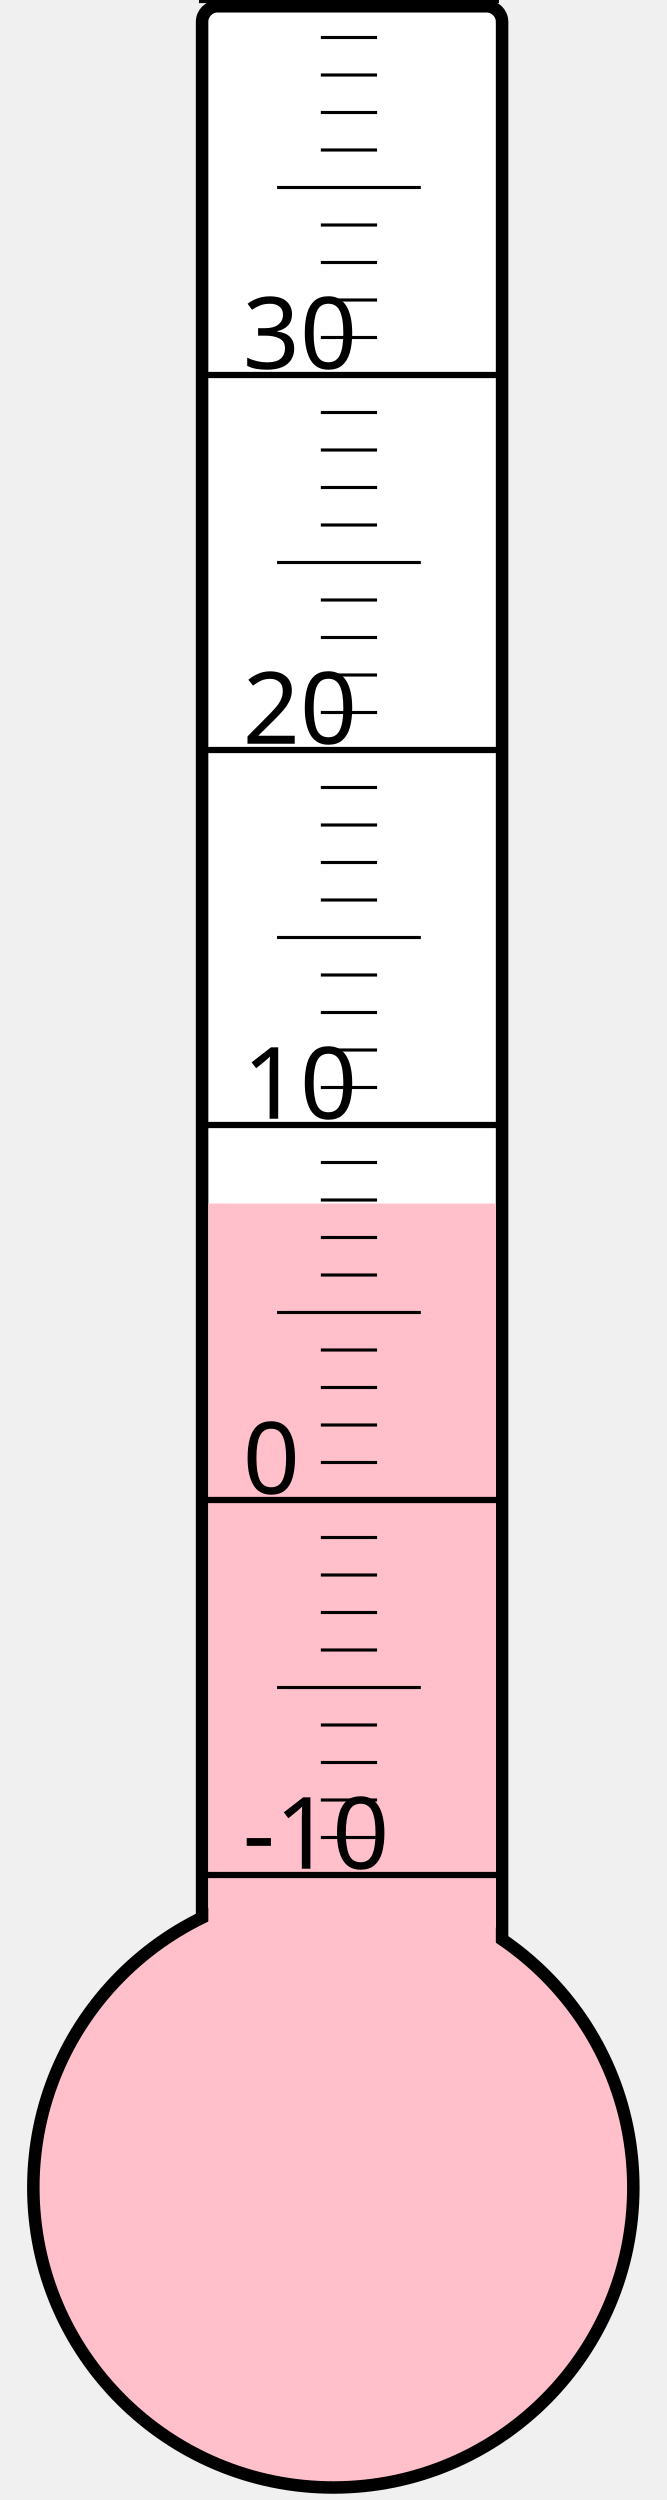
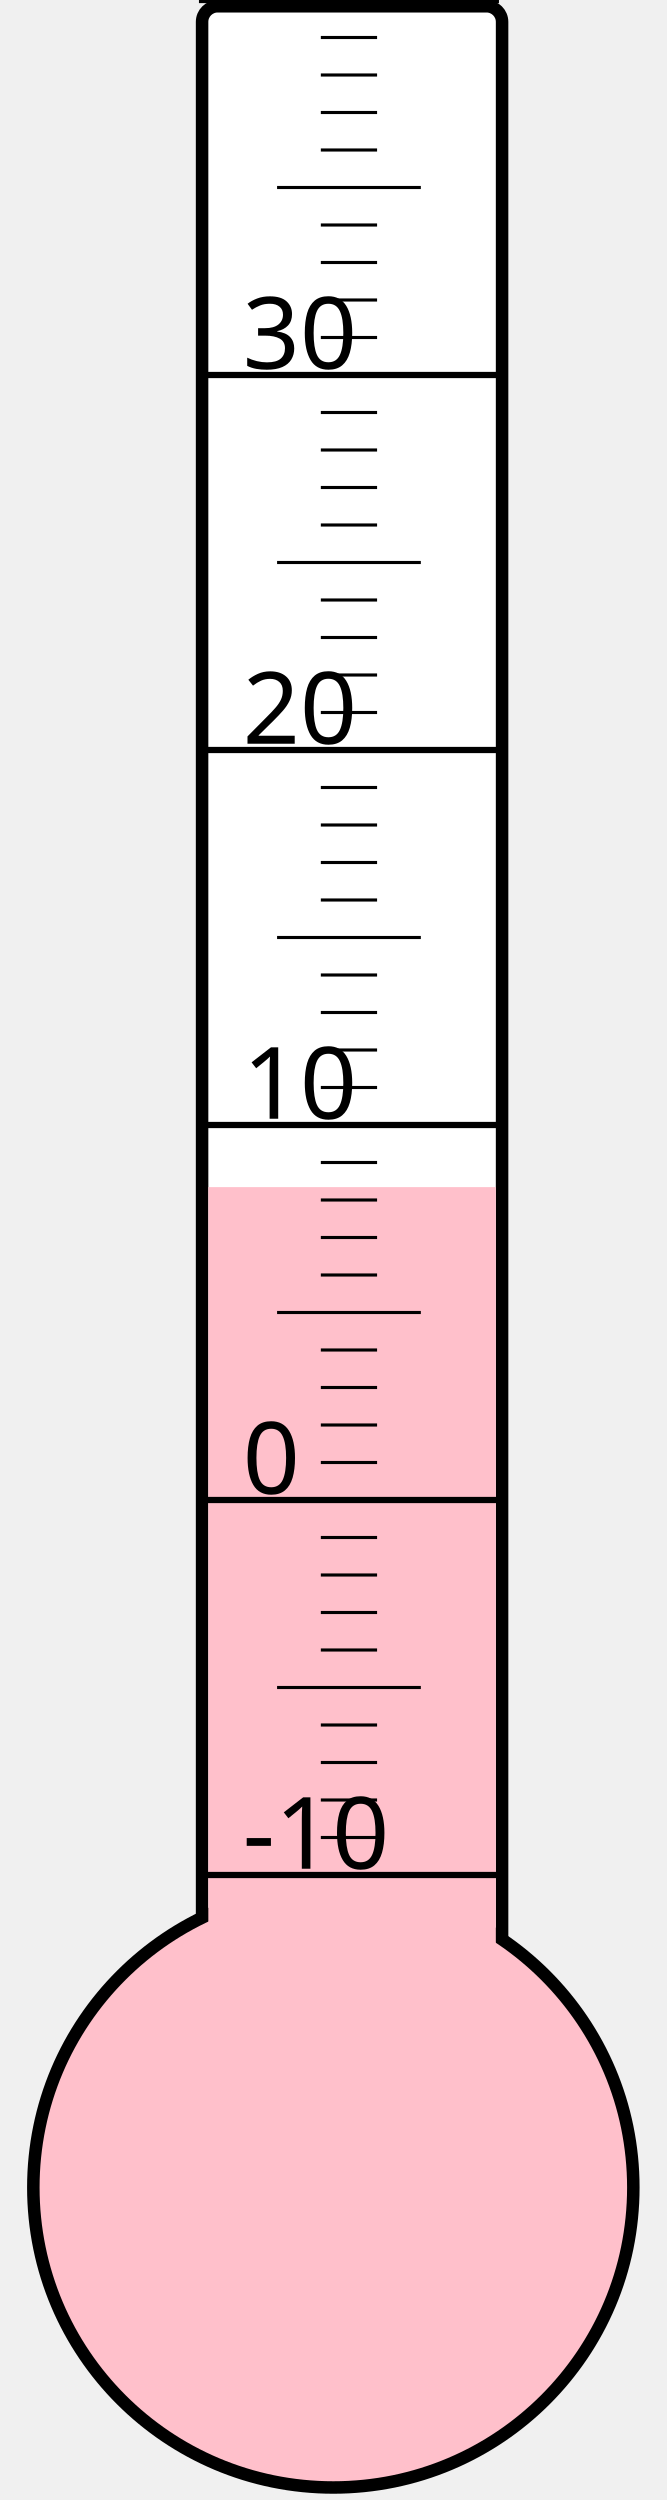
<svg xmlns="http://www.w3.org/2000/svg" width="40px" height="150px" viewBox="0 0 200 800">
  <rect width="200" height="800" x="0" y="0" style="fill: #ffffeb; fill-opacity: 0;" />
  <rect width="96" height="680" x="58" y="2" rx="5" ry="5" style="fill: white; fill-opacity: 1; stroke: black; stroke-width: 4;" />
  <circle cx="100" cy="700" r="96" style="fill: pink; stroke: black; stroke-width: 4;" />
-   <rect width="92" height="314.875" x="60" y="385.125" style="fill: pink; fill-opacity: 1; stroke-width: 0;" />
+   <rect width="92" height="320.125" x="60" y="379.875" style="fill: pink; fill-opacity: 1; stroke-width: 0;" />
  <text x="71" y="598" style="font-family: sans-serif; font-size: 24pt;">-10</text>
  <text x="71" y="478" style="font-family: sans-serif; font-size: 24pt;">0</text>
  <text x="71" y="358" style="font-family: sans-serif; font-size: 24pt;">10</text>
  <text x="71" y="238" style="font-family: sans-serif; font-size: 24pt;">20</text>
  <text x="71" y="118" style="font-family: sans-serif; font-size: 24pt;">30</text>
  <g style="stroke: black;">
    <line x1="57" y1="600" x2="153" y2="600" style="stroke-width: 2;" />
    <line x1="96" y1="588" x2="114" y2="588" style="stroke-width: 1;" />
    <line x1="96" y1="576" x2="114" y2="576" style="stroke-width: 1;" />
    <line x1="96" y1="564" x2="114" y2="564" style="stroke-width: 1;" />
    <line x1="96" y1="552" x2="114" y2="552" style="stroke-width: 1;" />
    <line x1="82" y1="540" x2="128" y2="540" style="stroke-width: 1;" />
    <line x1="96" y1="528" x2="114" y2="528" style="stroke-width: 1;" />
    <line x1="96" y1="516" x2="114" y2="516" style="stroke-width: 1;" />
    <line x1="96" y1="504" x2="114" y2="504" style="stroke-width: 1;" />
    <line x1="96" y1="492" x2="114" y2="492" style="stroke-width: 1;" />
    <line x1="57" y1="480" x2="153" y2="480" style="stroke-width: 2;" />
    <line x1="96" y1="468" x2="114" y2="468" style="stroke-width: 1;" />
    <line x1="96" y1="456" x2="114" y2="456" style="stroke-width: 1;" />
    <line x1="96" y1="444" x2="114" y2="444" style="stroke-width: 1;" />
    <line x1="96" y1="432" x2="114" y2="432" style="stroke-width: 1;" />
    <line x1="82" y1="420" x2="128" y2="420" style="stroke-width: 1;" />
    <line x1="96" y1="408" x2="114" y2="408" style="stroke-width: 1;" />
    <line x1="96" y1="396" x2="114" y2="396" style="stroke-width: 1;" />
    <line x1="96" y1="384" x2="114" y2="384" style="stroke-width: 1;" />
    <line x1="96" y1="372" x2="114" y2="372" style="stroke-width: 1;" />
    <line x1="57" y1="360" x2="153" y2="360" style="stroke-width: 2;" />
    <line x1="96" y1="348" x2="114" y2="348" style="stroke-width: 1;" />
    <line x1="96" y1="336" x2="114" y2="336" style="stroke-width: 1;" />
    <line x1="96" y1="324" x2="114" y2="324" style="stroke-width: 1;" />
    <line x1="96" y1="312" x2="114" y2="312" style="stroke-width: 1;" />
    <line x1="82" y1="300" x2="128" y2="300" style="stroke-width: 1;" />
    <line x1="96" y1="288" x2="114" y2="288" style="stroke-width: 1;" />
    <line x1="96" y1="276" x2="114" y2="276" style="stroke-width: 1;" />
    <line x1="96" y1="264" x2="114" y2="264" style="stroke-width: 1;" />
    <line x1="96" y1="252" x2="114" y2="252" style="stroke-width: 1;" />
    <line x1="57" y1="240" x2="153" y2="240" style="stroke-width: 2;" />
    <line x1="96" y1="228" x2="114" y2="228" style="stroke-width: 1;" />
    <line x1="96" y1="216" x2="114" y2="216" style="stroke-width: 1;" />
    <line x1="96" y1="204" x2="114" y2="204" style="stroke-width: 1;" />
    <line x1="96" y1="192" x2="114" y2="192" style="stroke-width: 1;" />
    <line x1="82" y1="180" x2="128" y2="180" style="stroke-width: 1;" />
    <line x1="96" y1="168" x2="114" y2="168" style="stroke-width: 1;" />
    <line x1="96" y1="156" x2="114" y2="156" style="stroke-width: 1;" />
    <line x1="96" y1="144" x2="114" y2="144" style="stroke-width: 1;" />
    <line x1="96" y1="132" x2="114" y2="132" style="stroke-width: 1;" />
    <line x1="57" y1="120" x2="153" y2="120" style="stroke-width: 2;" />
    <line x1="96" y1="108" x2="114" y2="108" style="stroke-width: 1;" />
    <line x1="96" y1="96" x2="114" y2="96" style="stroke-width: 1;" />
    <line x1="96" y1="84" x2="114" y2="84" style="stroke-width: 1;" />
    <line x1="96" y1="72" x2="114" y2="72" style="stroke-width: 1;" />
    <line x1="82" y1="60" x2="128" y2="60" style="stroke-width: 1;" />
    <line x1="96" y1="48" x2="114" y2="48" style="stroke-width: 1;" />
    <line x1="96" y1="36" x2="114" y2="36" style="stroke-width: 1;" />
    <line x1="96" y1="24" x2="114" y2="24" style="stroke-width: 1;" />
    <line x1="96" y1="12" x2="114" y2="12" style="stroke-width: 1;" />
    <line x1="57" y1="0" x2="153" y2="0" style="stroke-width: 2;" />
  </g>
</svg>
